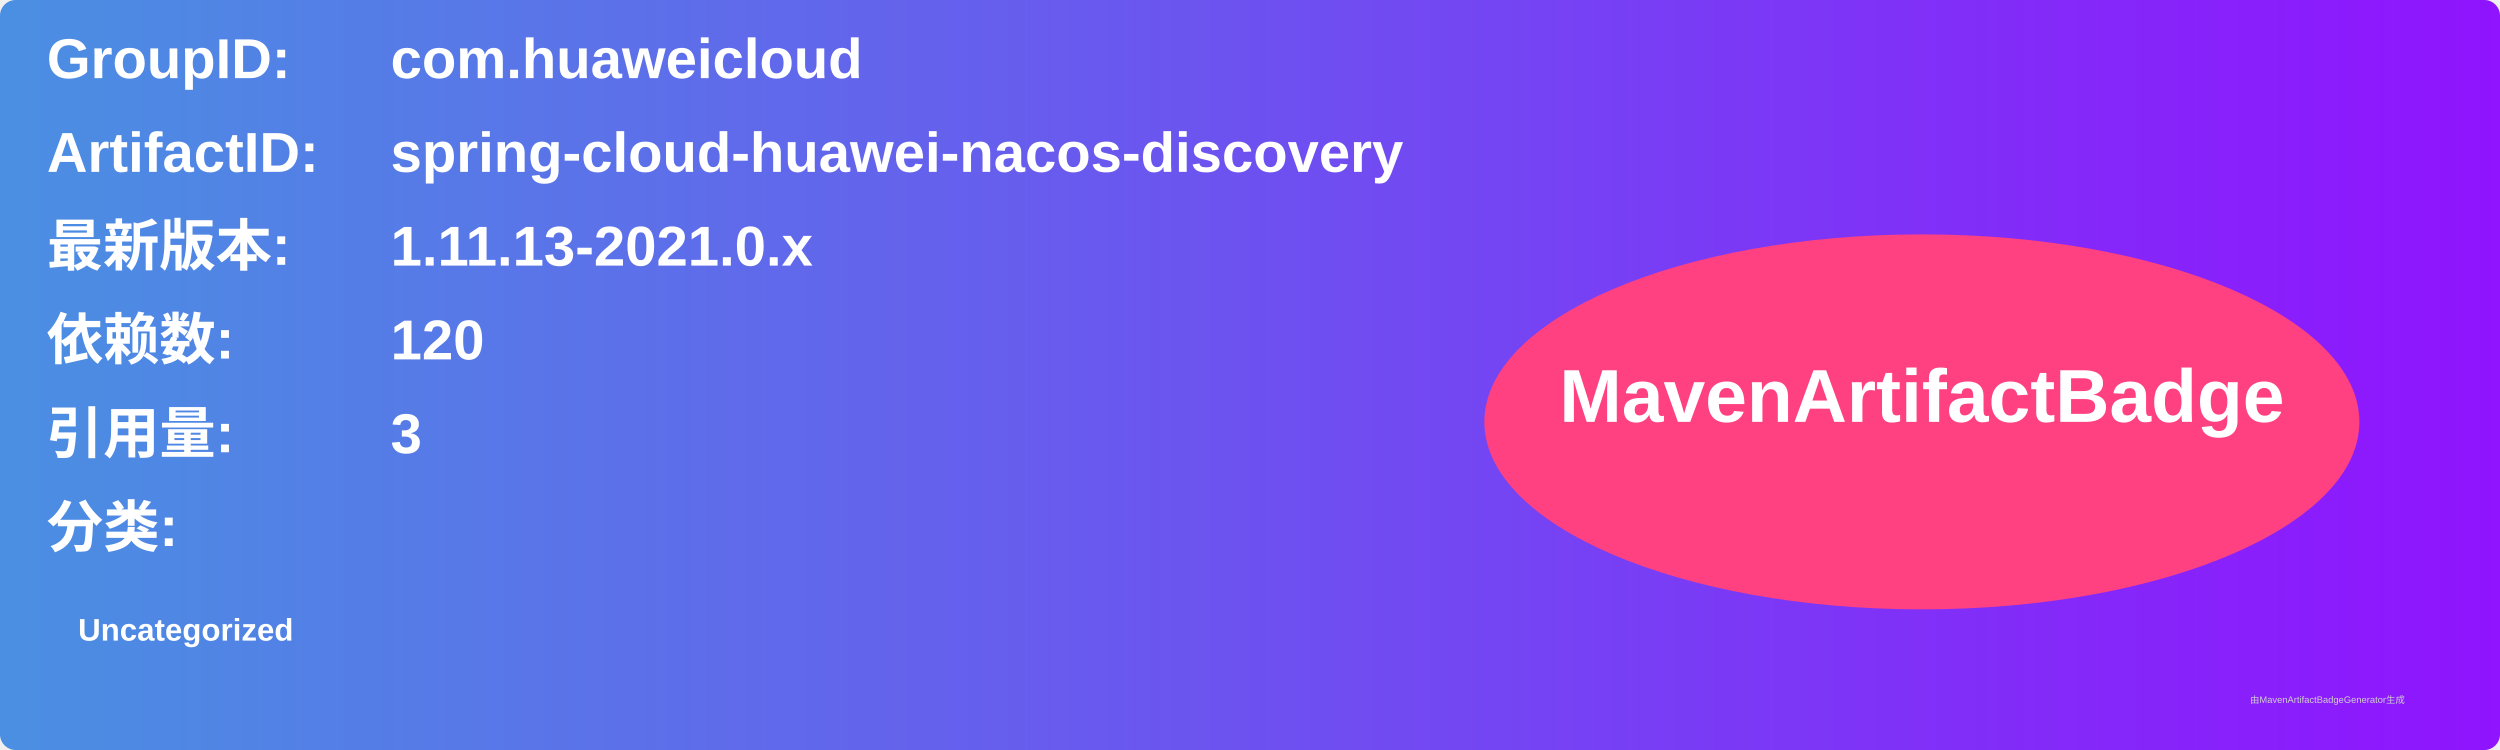
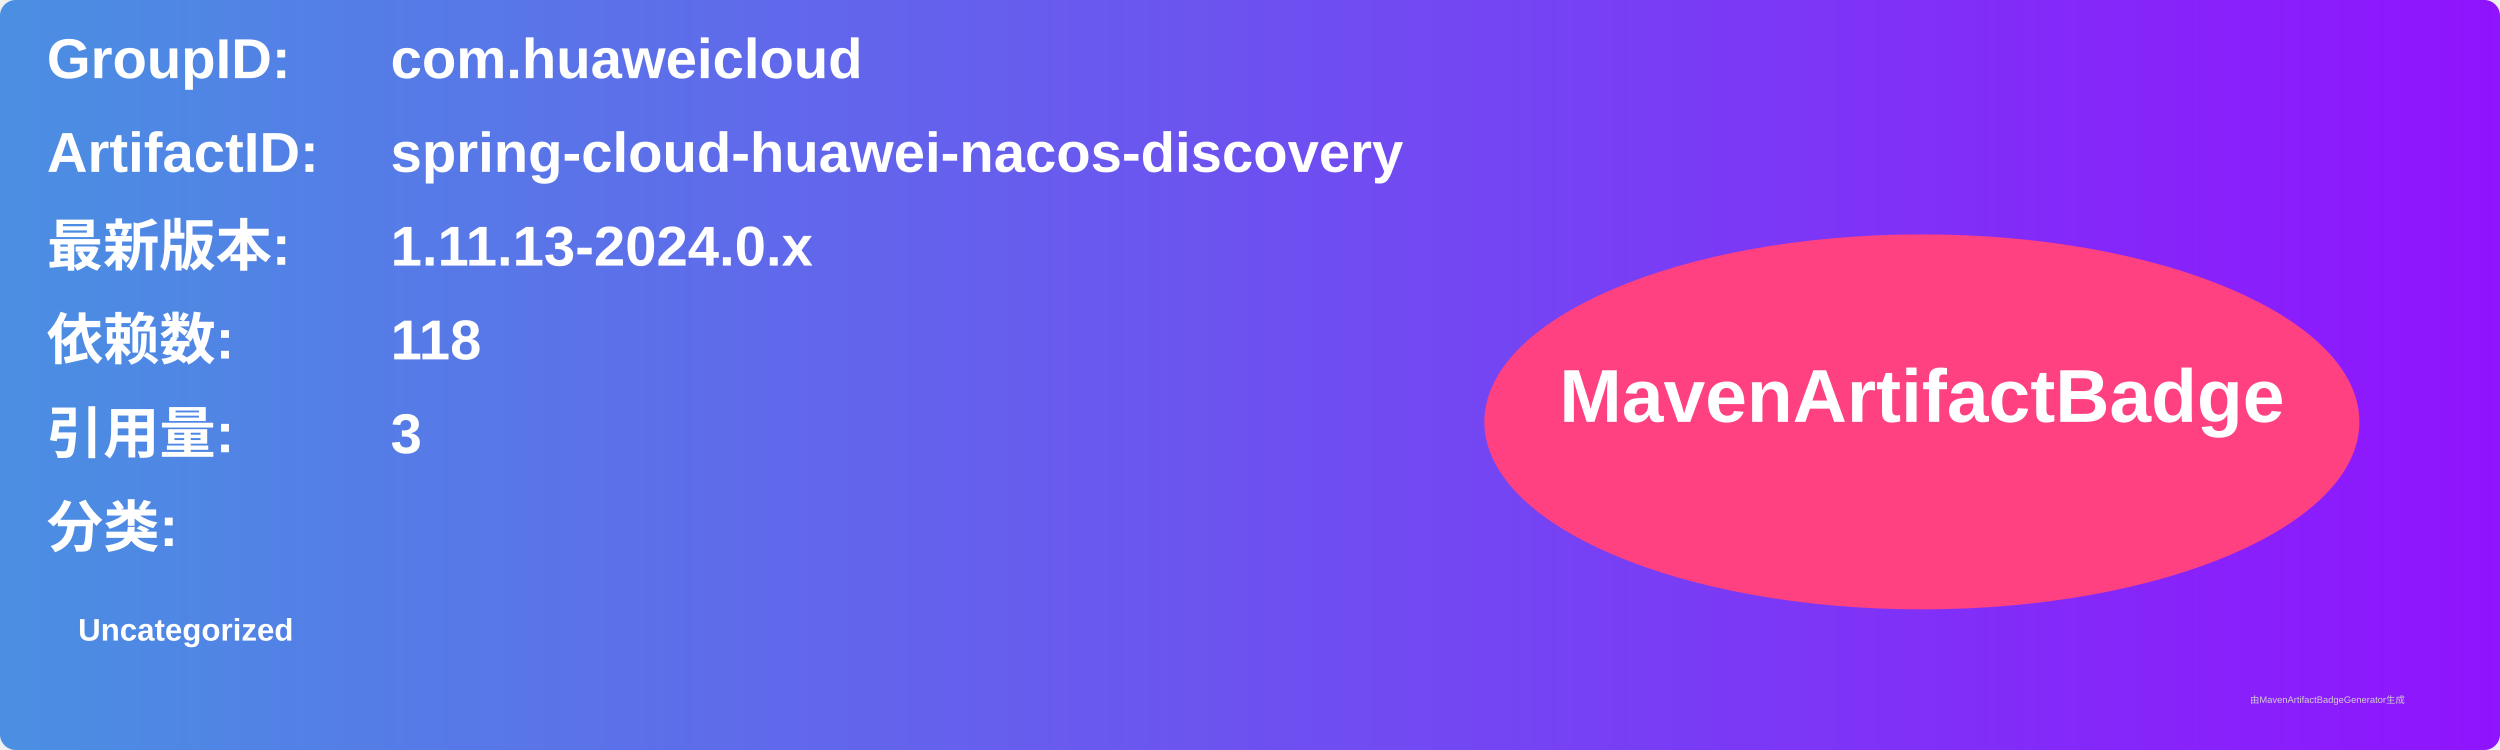
<svg xmlns="http://www.w3.org/2000/svg" width="800" height="240" viewBox="0 0 800 240">
  <linearGradient id="grad" x1="0%" y1="0%" x2="100%" y2="0%">
    <stop offset="0%" stop-color="#4a90e2" />
    <stop offset="100%" stop-color="#9013fe" />
  </linearGradient>
  <rect width="100%" height="100%" rx="5" ry="5" fill="url(#grad)" />
  <g transform="translate(15, 15)">
    <text x="0" y="10" font-family="Arial" font-size="18" fill="white" font-weight="bold" width="260">GroupID:</text>
    <text x="110" y="10" font-family="Arial" font-size="18" fill="white" font-weight="bold" width="460">com.huaweicloud</text>
    <text x="0" y="40" font-family="Arial" font-size="18" fill="white" font-weight="bold" width="260">ArtifactID:</text>
    <text x="110" y="40" font-family="Arial" font-size="18" fill="white" font-weight="bold" width="460">spring-cloud-huawei-nacos-discovery</text>
    <text x="0" y="70" font-family="Arial" font-size="18" fill="white" font-weight="bold">最新版本:</text>
    <text x="110" y="70" font-family="Arial" font-size="18" fill="white" font-weight="bold">
-       <tspan font-weight="bold">1.11.13-2021.0.x</tspan>
+       <tspan font-weight="bold">1.11.13-2024.0.x</tspan>
    </text>
    <text x="0" y="100" font-family="Arial" font-size="18" fill="white" font-weight="bold">依赖数: </text>
    <text x="110" y="100" font-family="Arial" font-size="18" fill="white">
-       <tspan font-weight="bold">120</tspan>
+       <tspan font-weight="bold">118</tspan>
    </text>
    <text x="0" y="130" font-family="Arial" font-size="18" fill="white" font-weight="bold">引用量: </text>
    <text x="110" y="130" font-family="Arial" font-size="18" fill="white">
      <tspan font-weight="bold">3</tspan>
    </text>
    <text x="0" y="160" font-family="Arial" font-size="18" fill="white" font-weight="bold">分类:</text>
    <text x="10" y="190" font-family="Arial" font-size="10" fill="white">
      <tspan font-weight="bold">Uncategorized</tspan>
    </text>
    <ellipse cx="600" cy="120" rx="140" ry="60" fill="#ff4081" />
    <text x="600" y="120" text-anchor="middle" font-family="Arial" font-size="24" fill="white" font-weight="bold">MavenArtifactBadge</text>
  </g>
  <text x="720" y="225" font-family="Arial" font-size="3" fill="#d0d0d0">由MavenArtifactBadgeGenerator生成</text>
</svg>
